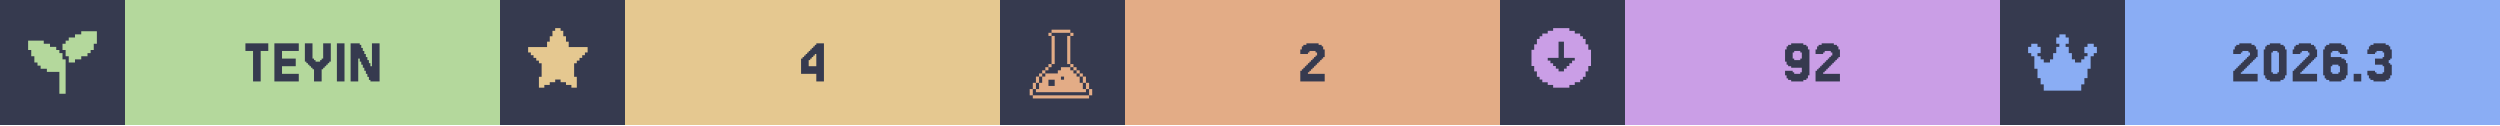
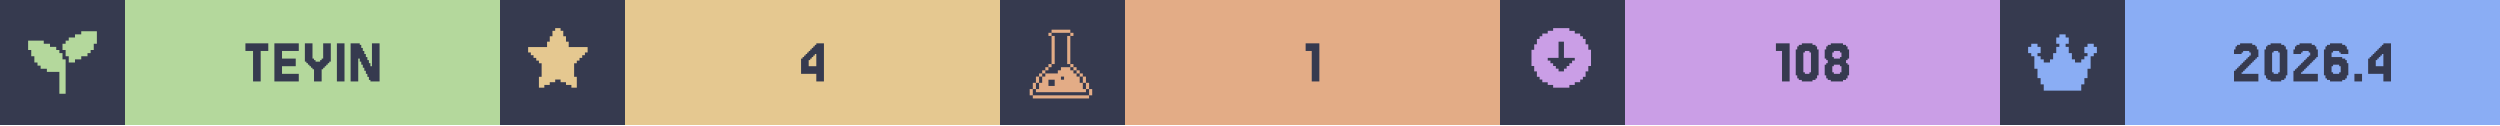
<svg xmlns="http://www.w3.org/2000/svg" width="1200" viewBox="0 0 200 10">
  <g>
    <rect width="200" height="10" fill="#363a4f" />
    <g class="badge" transform="translate(0 0)">
      <path transform="translate(2 2) scale(0.25)" fill="#b4d89c" d="M 18 2 L 18 3 L 16 3 L 16 4 L 14 4 L 14 5 L 13 5 L 13 6 L 12 6 L 12 8 L 13 8 L 13 10 L 14 10 L 14 12 L 16 12 L 16 11 L 18 11 L 18 10 L 20 10 L 20 9 L 21 9 L 21 8 L 22 8 L 22 6 L 23 6 L 23 2 L 18 2 z M 1 5 L 1 8 L 2 8 L 2 10 L 3 10 L 3 12 L 4 12 L 4 13 L 5 13 L 5 14 L 7 14 L 7 15 L 11 15 L 11 22 L 13 22 L 13 11 L 12 11 L 12 9 L 11 9 L 11 8 L 10 8 L 10 7 L 8 7 L 8 6 L 6 6 L 6 5 L 1 5 z" />
      <rect fill="#b4d89c" width="30" height="10" x="10" y="0" />
      <path fill="#363a4f" d="M21.463 3.467V4.077H20.854V6.516H20.244V4.077H19.634V3.467Z M23.902 5.907V6.516H21.951V3.467H23.902V4.077H22.561V4.687H23.659V5.297H22.561V5.907Z M25.122 5.541H25V5.419H24.878V5.297H24.756V5.175H24.634V5.053H24.512V4.931H24.39V3.467H25V4.687H25.122V4.809H25.244V4.931H25.61V4.809H25.732V4.687H25.854V3.467H26.463V4.931H26.341V5.053H26.22V5.175H26.098V5.297H25.976V5.419H25.854V5.541H25.732V6.516H25.122Z M27.561 3.467V6.516H26.951V3.467Z M29.756 5.297V3.467H30.366V6.516H29.634V6.394H29.512V6.15H29.39V5.907H29.268V5.663H29.146V5.419H29.024V5.175H28.902V4.931H28.78V4.687H28.659V6.516H28.049V3.467H28.78V3.589H28.902V3.833H29.024V4.077H29.146V4.321H29.268V4.565H29.39V4.809H29.512V5.053H29.634V5.297Z" />
    </g>
    <g class="badge" transform="translate(40 0)">
      <path transform="" fill="#e5c890" d="M5.929 6.145h.216v.866h-.433v-.217H5.28v-.216h-.432v-.216h-.433v.216H3.98v.216h-.433v.217h-.433v-.866h.217V5.063h-.217v-.216H2.9V4.63h-.217v-.216h-.216v-.217H2.25v-.432h1.515v-.433h.216v-.433h.216v-.433h.217V2.25h.433v.216h.216v.433h.216v.433h.217v.433H7.01v.432h-.217v.217h-.216v.216h-.216v.217h-.217v.216H5.93z" />
      <rect fill="#e5c890" width="30" height="10" x="10" y="0" />
      <path fill="#363a4f" d="M24.695 4.199V4.077H24.817V3.955H24.939V3.833H25.061V3.711H25.183V3.589H25.305V3.467H25.915V6.516H25.305V5.907H24.085V4.687H24.207V4.565H24.329V4.443H24.451V4.321H24.573V4.199ZM24.939 4.565V4.687H24.817V4.809H24.695V5.297H25.305V4.321H25.183V4.443H25.061V4.565Z" />
    </g>
    <g class="badge" transform="translate(80 0)">
      <path transform="translate(2 2) scale(0.25)" fill="#e3ac86" d="M 8.502 1.5 L 8.502 2.5 L 14.504 2.5 L 14.504 1.5 L 8.502 1.5 z M 14.504 2.5 L 14.504 3.5 L 15.504 3.5 L 15.504 2.5 L 14.504 2.5 z M 14.504 3.5 L 13.502 3.5 L 13.502 12.502 L 14.504 12.502 L 14.504 3.5 z M 14.504 12.502 L 14.504 13.502 L 15.504 13.502 L 15.504 12.502 L 14.504 12.502 z M 15.504 13.502 L 15.504 14.504 L 16.504 14.504 L 16.504 15.504 L 17.504 15.504 L 17.504 16.504 L 18.504 16.504 L 18.504 15.502 L 17.504 15.502 L 17.504 14.502 L 16.504 14.502 L 16.504 13.502 L 15.504 13.502 z M 18.504 16.504 L 18.504 18.504 L 19.504 18.504 L 19.504 16.504 L 18.504 16.504 z M 19.504 18.504 L 19.504 20.504 L 20.504 20.504 L 20.504 18.504 L 19.504 18.504 z M 20.504 20.504 L 20.504 22.504 L 21.504 22.504 L 21.504 20.504 L 20.504 20.504 z M 19.504 20.504 L 18.504 20.504 L 18.504 18.504 L 17.504 18.504 L 17.504 16.504 L 16.504 16.504 L 16.504 15.504 L 15.504 15.504 L 15.504 14.504 L 14.504 14.504 L 14.504 13.502 L 11.502 13.502 L 11.502 14.504 L 10.502 14.504 L 10.502 15.504 L 6.502 15.504 L 6.502 16.504 L 5.5 16.504 L 5.5 18.504 L 4.5 18.504 L 4.5 20.504 L 3.5 20.504 L 3.5 21.504 L 19.504 21.504 L 19.504 20.504 z M 3.5 20.504 L 3.5 18.504 L 2.5 18.504 L 2.5 20.504 L 3.5 20.504 z M 2.5 20.504 L 1.5 20.504 L 1.5 22.504 L 2.5 22.504 L 2.5 20.504 z M 3.5 18.504 L 4.5 18.504 L 4.5 16.504 L 3.5 16.504 L 3.5 18.504 z M 4.5 16.504 L 5.5 16.504 L 5.5 15.504 L 6.502 15.504 L 6.502 14.504 L 7.502 14.504 L 7.502 13.502 L 6.502 13.502 L 6.502 14.502 L 5.5 14.502 L 5.5 15.502 L 4.5 15.502 L 4.5 16.504 z M 7.502 13.502 L 8.502 13.502 L 8.502 12.502 L 7.502 12.502 L 7.502 13.502 z M 8.502 12.502 L 9.502 12.502 L 9.502 3.5 L 8.502 3.5 L 8.502 12.502 z M 8.502 3.5 L 8.502 2.5 L 7.502 2.5 L 7.502 3.5 L 8.502 3.5 z M 11.502 16.504 L 12.502 16.504 L 12.502 17.504 L 11.502 17.504 L 11.502 16.504 z M 7.502 17.504 L 9.502 17.504 L 9.502 19.504 L 7.502 19.504 L 7.502 17.504 z M 2.5 22.506 L 2.5 23.506 L 20.504 23.506 L 20.504 22.506 L 2.5 22.506 z" />
      <rect fill="#e3ac86" width="30" height="10" x="10" y="0" />
-       <path fill="#363a4f" d="M24.756 5.663V5.785H24.634V5.907H25.976V6.516H24.024V5.663H24.146V5.541H24.268V5.419H24.39V5.297H24.512V5.175H24.634V5.053H24.756V4.931H24.878V4.809H25V4.687H25.122V4.565H25.244V4.443H25.366V4.199H25.244V4.077H24.756V4.199H24.634V4.321H24.024V3.955H24.146V3.711H24.268V3.589H24.512V3.467H25.488V3.589H25.732V3.711H25.854V3.955H25.976V4.565H25.854V4.687H25.732V4.809H25.61V4.931H25.488V5.053H25.366V5.175H25.244V5.297H25.122V5.419H25V5.541H24.878V5.663Z" />
+       <path fill="#363a4f" d="M25.549 3.467V6.516H24.939V4.077H24.451V3.467Z" />
    </g>
    <g class="badge" transform="translate(120 0)">
      <path transform="" fill="#ca9ee6" d="M5.55 6.794h.432v-.216h.433v-.216h.216v-.217h.217v-.433h.216V5.28h.217V3.981h-.217v-.433h-.216v-.433h-.217V2.9h-.216v-.217h-.433v-.216h-.433V2.25h-1.298v.216h-.433v.216h-.433V2.9h-.216v.216h-.217v.433h-.216v.433h-.217v1.298h.217v.433h.216v.433h.217v.217h.216v.216h.433v.216h.433v.217h1.298zm-1.083-1.298v-.217h-.216v-.216h-.217v-.216h-.216V4.63h.866V3.332h.432V4.63h.866v.217h-.216v.216h-.217v.216h-.216v.217h-.217v.216h-.432v-.216z" />
      <rect fill="#ca9ee6" width="30" height="10" x="10" y="0" />
-       <path fill="#363a4f" d="M24.146 4.687V4.199H24.024V4.077H23.537V4.199H23.415V4.687H23.537V4.809H24.024V4.687ZM22.927 6.272V6.029H22.805V5.663H23.415V5.785H23.537V5.907H24.024V5.785H24.146V5.419H23.293V5.297H23.049V5.175H22.927V4.931H22.805V3.955H22.927V3.711H23.049V3.589H23.293V3.467H24.268V3.589H24.512V3.711H24.634V3.955H24.756V6.029H24.634V6.272H24.512V6.394H24.268V6.516H23.293V6.394H23.049V6.272Z M25.976 5.663V5.785H25.854V5.907H27.195V6.516H25.244V5.663H25.366V5.541H25.488V5.419H25.61V5.297H25.732V5.175H25.854V5.053H25.976V4.931H26.098V4.809H26.22V4.687H26.341V4.565H26.463V4.443H26.585V4.199H26.463V4.077H25.976V4.199H25.854V4.321H25.244V3.955H25.366V3.711H25.488V3.589H25.732V3.467H26.707V3.589H26.951V3.711H27.073V3.955H27.195V4.565H27.073V4.687H26.951V4.809H26.829V4.931H26.707V5.053H26.585V5.175H26.463V5.297H26.341V5.419H26.22V5.541H26.098V5.663Z" />
+       <path fill="#363a4f" d="M23.171 3.467V6.516H22.561V4.077H22.073V3.467Z M25.366 6.029V6.272H25.244V6.394H25V6.516H24.146V6.394H23.902V6.272H23.78V6.029H23.659V3.955H23.78V3.711H23.902V3.589H24.146V3.467H25V3.589H25.244V3.711H25.366V3.955H25.488V6.029ZM24.39 5.785V5.907H24.756V5.785H24.878V4.199H24.756V4.077H24.39V4.199H24.268V5.785Z M26.707 4.565V4.687H27.195V4.565H27.317V4.199H27.195V4.077H26.707V4.199H26.585V4.565ZM27.805 5.053V5.175H27.927V6.029H27.805V6.272H27.683V6.394H27.439V6.516H26.463V6.394H26.22V6.272H26.098V6.029H25.976V5.175H26.098V5.053H26.22V4.809H26.098V4.687H25.976V3.955H26.098V3.711H26.22V3.589H26.463V3.467H27.439V3.589H27.683V3.711H27.805V3.955H27.927V4.687H27.805V4.809H27.683V5.053ZM26.707 5.785V5.907H27.195V5.785H27.317V5.297H27.195V5.175H26.707V5.297H26.585V5.785Z" />
    </g>
    <g class="badge" transform="translate(160 0)">
      <path transform="translate(2 2) scale(0.25)" fill="#8aadf4" d="M23 7v2h-1v1h-1v4h-1v3h-1v2h-1v2H6v-2H5v-2H4v-3H3v-4H2V9H1V7h1V6h2v1h1v2H4v1h1v1h1v1h2v-1h1V9h1V7h1V6h-1V4h1V3h2v1h1v2h-1v1h1v2h1v2h1v1h2v-1h1v-1h1V9h-1V7h1V6h2v1z" />
      <rect fill="#8aadf4" width="30" height="10" x="10" y="0" />
-       <path fill="#363a4f" d="M19.39 5.663V5.785H19.268V5.907H20.61V6.516H18.659V5.663H18.78V5.541H18.902V5.419H19.024V5.297H19.146V5.175H19.268V5.053H19.39V4.931H19.512V4.809H19.634V4.687H19.756V4.565H19.878V4.443H20V4.199H19.878V4.077H19.39V4.199H19.268V4.321H18.659V3.955H18.78V3.711H18.902V3.589H19.146V3.467H20.122V3.589H20.366V3.711H20.488V3.955H20.61V4.565H20.488V4.687H20.366V4.809H20.244V4.931H20.122V5.053H20V5.175H19.878V5.297H19.756V5.419H19.634V5.541H19.512V5.663Z M22.805 6.029V6.272H22.683V6.394H22.439V6.516H21.585V6.394H21.341V6.272H21.22V6.029H21.098V3.955H21.22V3.711H21.341V3.589H21.585V3.467H22.439V3.589H22.683V3.711H22.805V3.955H22.927V6.029ZM21.829 5.785V5.907H22.195V5.785H22.317V4.199H22.195V4.077H21.829V4.199H21.707V5.785Z M24.146 5.663V5.785H24.024V5.907H25.366V6.516H23.415V5.663H23.537V5.541H23.659V5.419H23.78V5.297H23.902V5.175H24.024V5.053H24.146V4.931H24.268V4.809H24.39V4.687H24.512V4.565H24.634V4.443H24.756V4.199H24.634V4.077H24.146V4.199H24.024V4.321H23.415V3.955H23.537V3.711H23.659V3.589H23.902V3.467H24.878V3.589H25.122V3.711H25.244V3.955H25.366V4.565H25.244V4.687H25.122V4.809H25V4.931H24.878V5.053H24.756V5.175H24.634V5.297H24.512V5.419H24.39V5.541H24.268V5.663Z M26.585 5.785V5.907H27.073V5.785H27.195V5.297H27.073V5.175H26.585V5.297H26.463V5.785ZM26.463 4.565H27.317V4.687H27.561V4.809H27.683V5.053H27.805V6.029H27.683V6.272H27.561V6.394H27.317V6.516H26.341V6.394H26.098V6.272H25.976V6.029H25.854V3.955H25.976V3.711H26.098V3.589H26.341V3.467H27.317V3.589H27.561V3.711H27.683V3.955H27.805V4.321H27.195V4.199H27.073V4.077H26.585V4.199H26.463Z M28.902 5.907V6.516H28.293V5.907Z M30 5.663V5.785H30.122V5.907H30.61V5.785H30.732V5.297H30.61V5.175H30V4.687H30.61V4.565H30.732V4.199H30.61V4.077H30.122V4.199H30V4.321H29.39V3.955H29.512V3.711H29.634V3.589H29.878V3.467H30.854V3.589H31.098V3.711H31.22V3.955H31.341V4.687H31.22V4.809H31.098V5.053H31.22V5.175H31.341V6.029H31.22V6.272H31.098V6.394H30.854V6.516H29.878V6.394H29.634V6.272H29.512V6.029H29.39V5.663Z" />
+       <path fill="#363a4f" d="M19.451 5.663V5.785H19.329V5.907H20.671V6.516H18.72V5.663H18.841V5.541H18.963V5.419H19.085V5.297H19.207V5.175H19.329V5.053H19.451V4.931H19.573V4.809H19.695V4.687H19.817V4.565H19.939V4.443H20.061V4.199H19.939V4.077H19.451V4.199H19.329V4.321H18.72V3.955H18.841V3.711H18.963V3.589H19.207V3.467H20.183V3.589H20.427V3.711H20.549V3.955H20.671V4.565H20.549V4.687H20.427V4.809H20.305V4.931H20.183V5.053H20.061V5.175H19.939V5.297H19.817V5.419H19.695V5.541H19.573V5.663Z M22.866 6.029V6.272H22.744V6.394H22.5V6.516H21.646V6.394H21.402V6.272H21.28V6.029H21.159V3.955H21.28V3.711H21.402V3.589H21.646V3.467H22.5V3.589H22.744V3.711H22.866V3.955H22.988V6.029ZM21.89 5.785V5.907H22.256V5.785H22.378V4.199H22.256V4.077H21.89V4.199H21.768V5.785Z M24.207 5.663V5.785H24.085V5.907H25.427V6.516H23.476V5.663H23.598V5.541H23.72V5.419H23.841V5.297H23.963V5.175H24.085V5.053H24.207V4.931H24.329V4.809H24.451V4.687H24.573V4.565H24.695V4.443H24.817V4.199H24.695V4.077H24.207V4.199H24.085V4.321H23.476V3.955H23.598V3.711H23.72V3.589H23.963V3.467H24.939V3.589H25.183V3.711H25.305V3.955H25.427V4.565H25.305V4.687H25.183V4.809H25.061V4.931H24.939V5.053H24.817V5.175H24.695V5.297H24.573V5.419H24.451V5.541H24.329V5.663Z M26.646 5.785V5.907H27.134V5.785H27.256V5.297H27.134V5.175H26.646V5.297H26.524V5.785ZM26.524 4.565H27.378V4.687H27.622V4.809H27.744V5.053H27.866V6.029H27.744V6.272H27.622V6.394H27.378V6.516H26.402V6.394H26.159V6.272H26.037V6.029H25.915V3.955H26.037V3.711H26.159V3.589H26.402V3.467H27.378V3.589H27.622V3.711H27.744V3.955H27.866V4.321H27.256V4.199H27.134V4.077H26.646V4.199H26.524Z M28.963 5.907V6.516H28.354V5.907Z M30.061 4.199V4.077H30.183V3.955H30.305V3.833H30.427V3.711H30.549V3.589H30.671V3.467H31.28V6.516H30.671V5.907H29.451V4.687H29.573V4.565H29.695V4.443H29.817V4.321H29.939V4.199ZM30.305 4.565V4.687H30.183V4.809H30.061V5.297H30.671V4.321H30.549V4.443H30.427V4.565Z" />
    </g>
  </g>
</svg>
